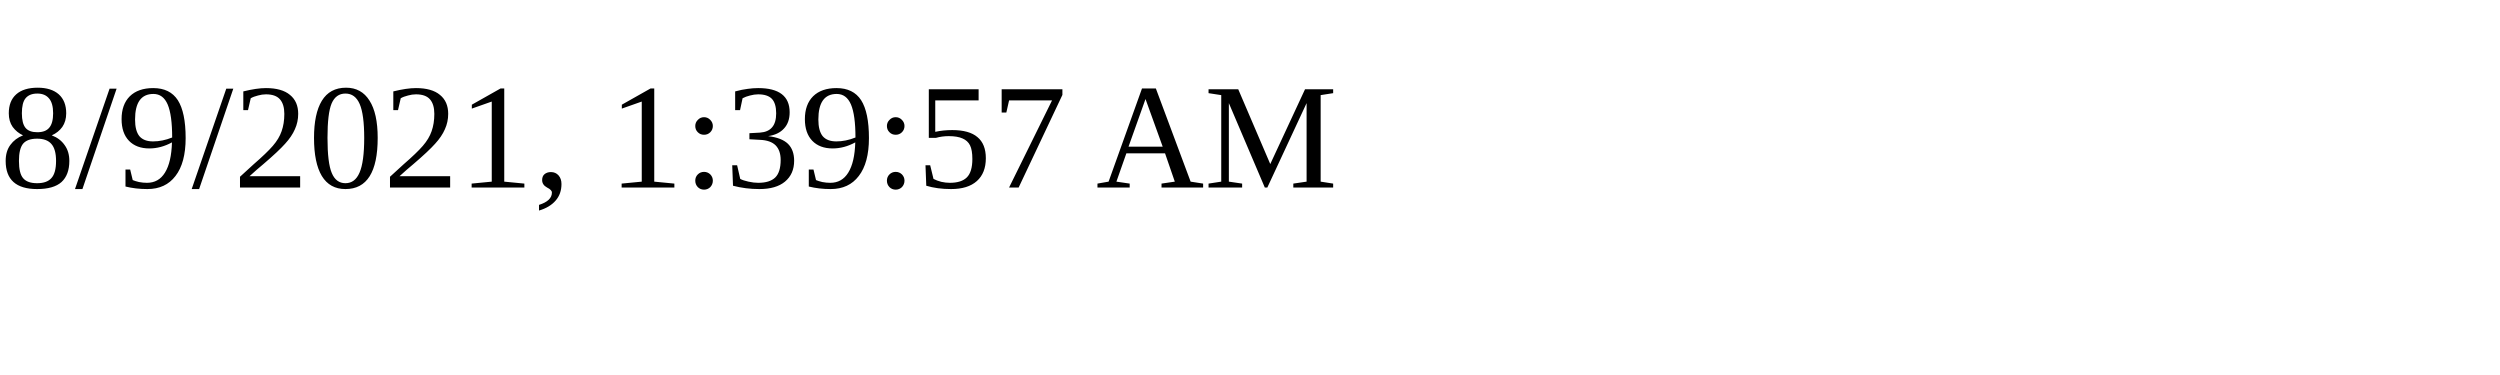
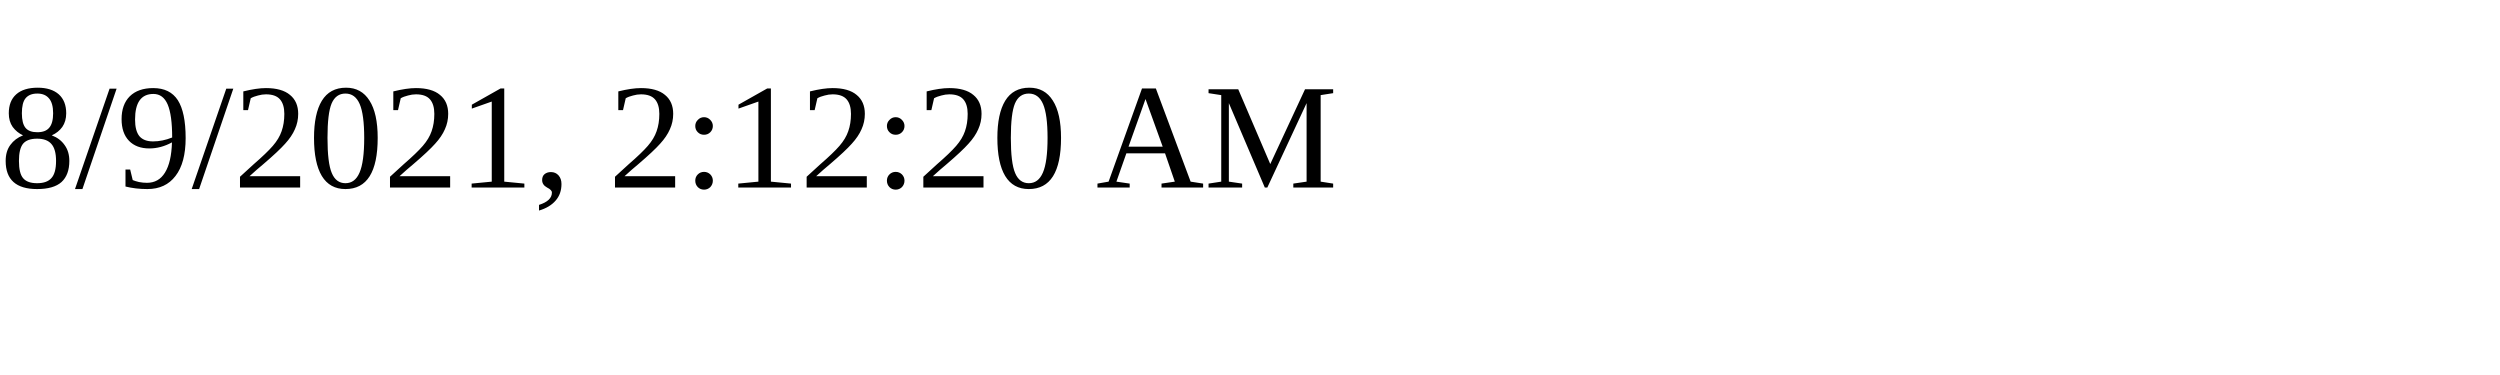
<svg xmlns="http://www.w3.org/2000/svg" height="30" width="200">
-   <text x="0" y="15">8/9/2021, 1:39:57 AM</text>
+   <text x="0" y="15">8/9/2021, 2:12:20 AM</text>
</svg>
